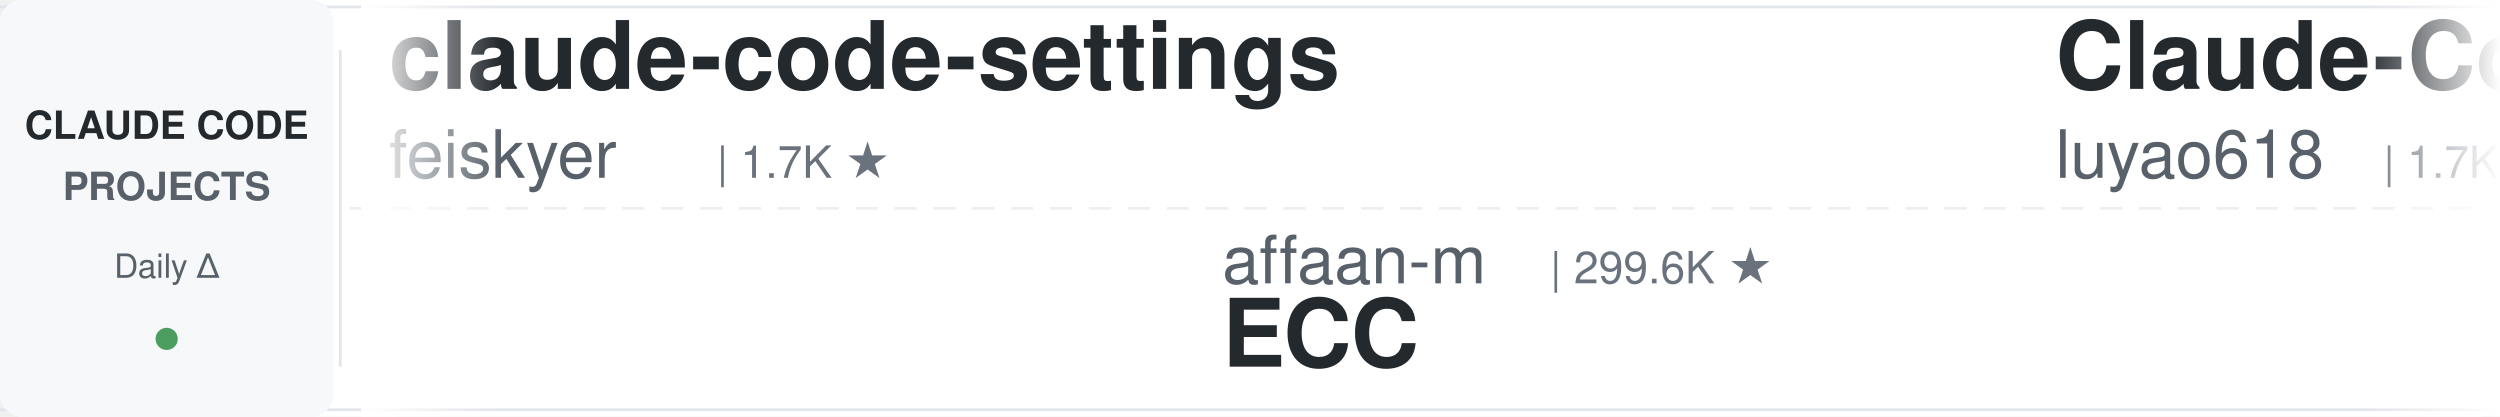
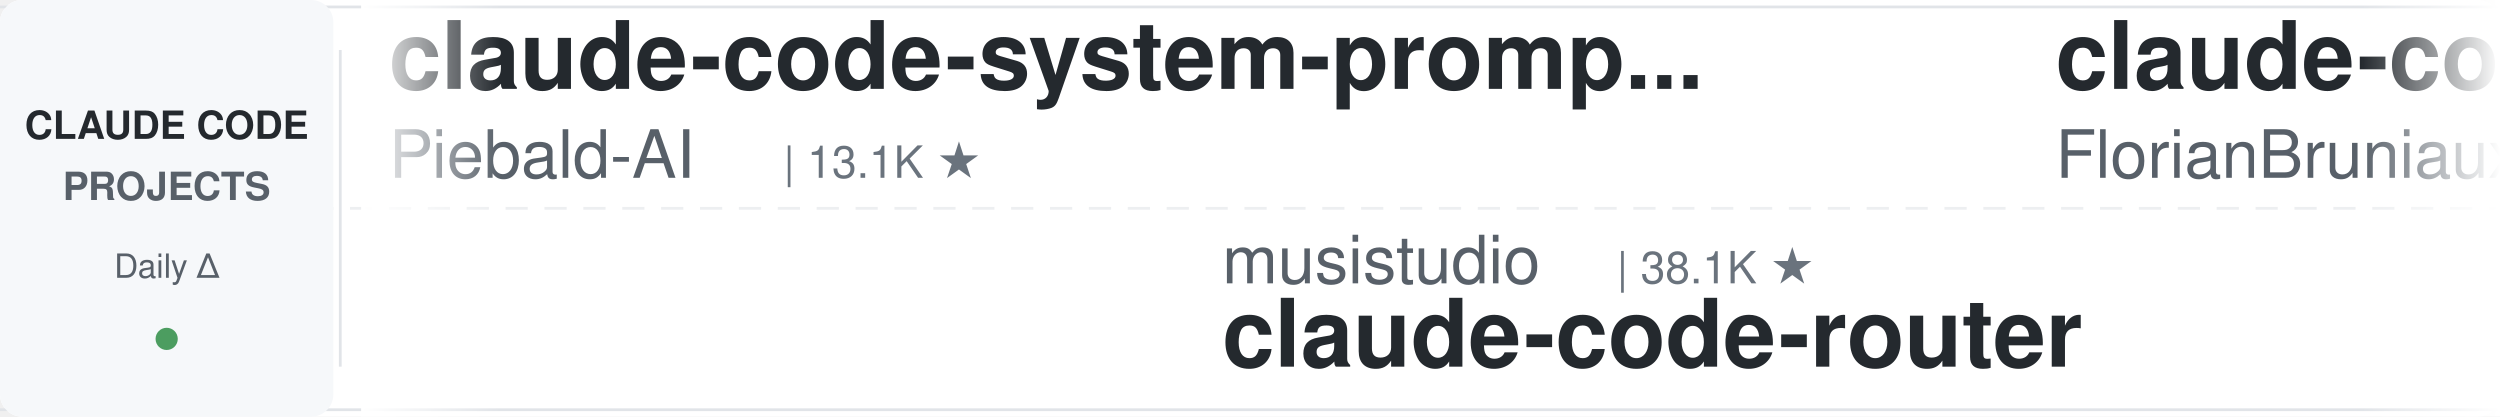
<svg xmlns="http://www.w3.org/2000/svg" width="900" height="150">
  <defs>
    <linearGradient id="leftFade" x1="0%" y1="0%" x2="100%" y2="0%">
      <stop offset="0%" style="stop-color:#ffffff;stop-opacity:1" />
      <stop offset="100%" style="stop-color:#ffffff;stop-opacity:0" />
    </linearGradient>
    <linearGradient id="rightFade" x1="0%" y1="0%" x2="100%" y2="0%">
      <stop offset="0%" style="stop-color:#ffffff;stop-opacity:0" />
      <stop offset="100%" style="stop-color:#ffffff;stop-opacity:1" />
    </linearGradient>
  </defs>
  <rect width="900" height="150" fill="#ffffff" rx="8" />
  <rect x="0" y="2" width="900" height="1" fill="#e1e4e8" />
  <rect x="0" y="147" width="900" height="1" fill="#e1e4e8" />
  <line x1="0" y1="75" x2="900" y2="75" stroke="#e1e4e8" stroke-width="1" stroke-dasharray="8 6" opacity="0.6" />
  <rect x="0" y="0" width="120" height="150" fill="#f6f8fa" rx="8" />
  <text x="60" y="50" font-family="-apple-system, BlinkMacSystemFont, 'Segoe UI', Helvetica, Arial, sans-serif" font-size="14" font-weight="600" fill="#24292e" text-anchor="middle">CLAUDE CODE</text>
  <text x="60" y="72" font-family="-apple-system, BlinkMacSystemFont, 'Segoe UI', Helvetica, Arial, sans-serif" font-size="14" font-weight="600" fill="#586069" text-anchor="middle">PROJECTS</text>
  <text x="60" y="100" font-family="-apple-system, BlinkMacSystemFont, 'Segoe UI', Helvetica, Arial, sans-serif" font-size="12" font-weight="500" fill="#586069" text-anchor="middle">Daily Δ</text>
  <circle cx="60" cy="122" r="4" fill="#22863a" opacity="0.8" />
  <rect x="122" y="18" width="1" height="114" fill="#e1e4e8" />
  <clipPath id="tickerClip">
    <rect x="130" y="0" width="770" height="150" />
  </clipPath>
  <g clip-path="url(#tickerClip)">
    <g id="tickerItems">
      <animateTransform attributeName="transform" attributeType="XML" type="translate" from="0 0" to="-3000 0" dur="54s" repeatCount="indefinite" />
      <g transform="translate(0, 0)">
-         <text x="140" y="32" font-family="-apple-system, BlinkMacSystemFont, 'Segoe UI', Helvetica, Arial, sans-serif" font-size="34" font-weight="600" fill="#24292e">claude-code-settings</text>
-         <text x="140" y="64" font-family="-apple-system, BlinkMacSystemFont, 'Segoe UI', Helvetica, Arial, sans-serif" font-size="24" font-weight="400" fill="#586069">feiskyer</text>
-         <text x="258" y="64" font-family="-apple-system, BlinkMacSystemFont, 'Segoe UI', Helvetica, Arial, sans-serif" font-size="16" font-weight="500" fill="#6a737d">| 1.7K ★</text>
+         <text x="140" y="32" font-family="-apple-system, BlinkMacSystemFont, 'Segoe UI', Helvetica, Arial, sans-serif" font-size="34" font-weight="600" fill="#24292e">claude-code-system-promp...</text>
+         <text x="140" y="64" font-family="-apple-system, BlinkMacSystemFont, 'Segoe UI', Helvetica, Arial, sans-serif" font-size="24" font-weight="400" fill="#586069">Piebald-AI</text>
+         <text x="282" y="64" font-family="-apple-system, BlinkMacSystemFont, 'Segoe UI', Helvetica, Arial, sans-serif" font-size="16" font-weight="500" fill="#6a737d">| 13.1K ★</text>
      </g>
      <g transform="translate(300, 0)">
-         <text x="140" y="102" font-family="-apple-system, BlinkMacSystemFont, 'Segoe UI', Helvetica, Arial, sans-serif" font-size="24" font-weight="400" fill="#586069">affaan-m</text>
-         <text x="258" y="102" font-family="-apple-system, BlinkMacSystemFont, 'Segoe UI', Helvetica, Arial, sans-serif" font-size="16" font-weight="500" fill="#6a737d">| 299.6K ★</text>
-         <text x="140" y="132" font-family="-apple-system, BlinkMacSystemFont, 'Segoe UI', Helvetica, Arial, sans-serif" font-size="34" font-weight="600" fill="#24292e">ECC</text>
+         <text x="140" y="102" font-family="-apple-system, BlinkMacSystemFont, 'Segoe UI', Helvetica, Arial, sans-serif" font-size="24" font-weight="400" fill="#586069">musistudio</text>
+         <text x="282" y="102" font-family="-apple-system, BlinkMacSystemFont, 'Segoe UI', Helvetica, Arial, sans-serif" font-size="16" font-weight="500" fill="#6a737d">| 38.1K ★</text>
+         <text x="140" y="132" font-family="-apple-system, BlinkMacSystemFont, 'Segoe UI', Helvetica, Arial, sans-serif" font-size="34" font-weight="600" fill="#24292e">claude-code-router</text>
      </g>
      <g transform="translate(600, 0)">
-         <text x="140" y="32" font-family="-apple-system, BlinkMacSystemFont, 'Segoe UI', Helvetica, Arial, sans-serif" font-size="34" font-weight="600" fill="#24292e">Claude-Code-Source-Study</text>
-         <text x="140" y="64" font-family="-apple-system, BlinkMacSystemFont, 'Segoe UI', Helvetica, Arial, sans-serif" font-size="24" font-weight="400" fill="#586069">luyao618</text>
-         <text x="258" y="64" font-family="-apple-system, BlinkMacSystemFont, 'Segoe UI', Helvetica, Arial, sans-serif" font-size="16" font-weight="500" fill="#6a737d">| 1.7K ★</text>
+         <text x="140" y="32" font-family="-apple-system, BlinkMacSystemFont, 'Segoe UI', Helvetica, Arial, sans-serif" font-size="34" font-weight="600" fill="#24292e">claude-code-ultimate-gui...</text>
+         <text x="140" y="64" font-family="-apple-system, BlinkMacSystemFont, 'Segoe UI', Helvetica, Arial, sans-serif" font-size="24" font-weight="400" fill="#586069">FlorianBruniaux</text>
+         <text x="342" y="64" font-family="-apple-system, BlinkMacSystemFont, 'Segoe UI', Helvetica, Arial, sans-serif" font-size="16" font-weight="500" fill="#6a737d">| 6.4K ★</text>
      </g>
      <g transform="translate(900, 0)">
-         <text x="140" y="102" font-family="-apple-system, BlinkMacSystemFont, 'Segoe UI', Helvetica, Arial, sans-serif" font-size="24" font-weight="400" fill="#586069">OneRedOak</text>
-         <text x="270" y="102" font-family="-apple-system, BlinkMacSystemFont, 'Segoe UI', Helvetica, Arial, sans-serif" font-size="16" font-weight="500" fill="#6a737d">| 3.9K ★</text>
-         <text x="140" y="132" font-family="-apple-system, BlinkMacSystemFont, 'Segoe UI', Helvetica, Arial, sans-serif" font-size="34" font-weight="600" fill="#24292e">claude-code-workflows</text>
+         <text x="140" y="102" font-family="-apple-system, BlinkMacSystemFont, 'Segoe UI', Helvetica, Arial, sans-serif" font-size="24" font-weight="400" fill="#586069">andrew-kramer-inno</text>
+         <text x="378" y="102" font-family="-apple-system, BlinkMacSystemFont, 'Segoe UI', Helvetica, Arial, sans-serif" font-size="16" font-weight="500" fill="#6a737d">| 596 ★</text>
+         <text x="140" y="132" font-family="-apple-system, BlinkMacSystemFont, 'Segoe UI', Helvetica, Arial, sans-serif" font-size="34" font-weight="600" fill="#24292e">claude-code-source-build</text>
      </g>
      <g transform="translate(1200, 0)">
-         <text x="140" y="32" font-family="-apple-system, BlinkMacSystemFont, 'Segoe UI', Helvetica, Arial, sans-serif" font-size="34" font-weight="600" fill="#24292e">Claude-Code-Usage-Monito...</text>
-         <text x="140" y="64" font-family="-apple-system, BlinkMacSystemFont, 'Segoe UI', Helvetica, Arial, sans-serif" font-size="24" font-weight="400" fill="#586069">Maciek-roboblog</text>
-         <text x="342" y="64" font-family="-apple-system, BlinkMacSystemFont, 'Segoe UI', Helvetica, Arial, sans-serif" font-size="16" font-weight="500" fill="#6a737d">| 8.8K ★</text>
+         <text x="140" y="32" font-family="-apple-system, BlinkMacSystemFont, 'Segoe UI', Helvetica, Arial, sans-serif" font-size="34" font-weight="600" fill="#24292e">claude-code-action</text>
+         <text x="140" y="64" font-family="-apple-system, BlinkMacSystemFont, 'Segoe UI', Helvetica, Arial, sans-serif" font-size="24" font-weight="400" fill="#586069">anthropics</text>
+         <text x="282" y="64" font-family="-apple-system, BlinkMacSystemFont, 'Segoe UI', Helvetica, Arial, sans-serif" font-size="16" font-weight="500" fill="#6a737d">| 9.9K ★</text>
      </g>
      <g transform="translate(1500, 0)">
-         <text x="140" y="102" font-family="-apple-system, BlinkMacSystemFont, 'Segoe UI', Helvetica, Arial, sans-serif" font-size="24" font-weight="400" fill="#586069">techjarves</text>
-         <text x="282" y="102" font-family="-apple-system, BlinkMacSystemFont, 'Segoe UI', Helvetica, Arial, sans-serif" font-size="16" font-weight="500" fill="#6a737d">| 1.6K ★</text>
-         <text x="140" y="132" font-family="-apple-system, BlinkMacSystemFont, 'Segoe UI', Helvetica, Arial, sans-serif" font-size="34" font-weight="600" fill="#24292e">ClaudeCode-Portable</text>
+         <text x="140" y="102" font-family="-apple-system, BlinkMacSystemFont, 'Segoe UI', Helvetica, Arial, sans-serif" font-size="24" font-weight="400" fill="#586069">overwirehq</text>
+         <text x="282" y="102" font-family="-apple-system, BlinkMacSystemFont, 'Segoe UI', Helvetica, Arial, sans-serif" font-size="16" font-weight="500" fill="#6a737d">| 2.8K ★</text>
+         <text x="140" y="132" font-family="-apple-system, BlinkMacSystemFont, 'Segoe UI', Helvetica, Arial, sans-serif" font-size="34" font-weight="600" fill="#24292e">claude-code-telegram</text>
      </g>
      <g transform="translate(1800, 0)">
-         <text x="140" y="32" font-family="-apple-system, BlinkMacSystemFont, 'Segoe UI', Helvetica, Arial, sans-serif" font-size="34" font-weight="600" fill="#24292e">awesome-claude-code-suba...</text>
-         <text x="140" y="64" font-family="-apple-system, BlinkMacSystemFont, 'Segoe UI', Helvetica, Arial, sans-serif" font-size="24" font-weight="400" fill="#586069">VoltAgent</text>
-         <text x="270" y="64" font-family="-apple-system, BlinkMacSystemFont, 'Segoe UI', Helvetica, Arial, sans-serif" font-size="16" font-weight="500" fill="#6a737d">| 26.4K ★</text>
+         <text x="140" y="32" font-family="-apple-system, BlinkMacSystemFont, 'Segoe UI', Helvetica, Arial, sans-serif" font-size="34" font-weight="600" fill="#24292e">oh-my-claudecode</text>
+         <text x="140" y="64" font-family="-apple-system, BlinkMacSystemFont, 'Segoe UI', Helvetica, Arial, sans-serif" font-size="24" font-weight="400" fill="#586069">Yeachan-Heo</text>
+         <text x="294" y="64" font-family="-apple-system, BlinkMacSystemFont, 'Segoe UI', Helvetica, Arial, sans-serif" font-size="16" font-weight="500" fill="#6a737d">| 40.7K ★</text>
      </g>
      <g transform="translate(2100, 0)">
-         <text x="140" y="102" font-family="-apple-system, BlinkMacSystemFont, 'Segoe UI', Helvetica, Arial, sans-serif" font-size="24" font-weight="400" fill="#586069">digitalsamba</text>
-         <text x="306" y="102" font-family="-apple-system, BlinkMacSystemFont, 'Segoe UI', Helvetica, Arial, sans-serif" font-size="16" font-weight="500" fill="#6a737d">| 2.5K ★</text>
-         <text x="140" y="132" font-family="-apple-system, BlinkMacSystemFont, 'Segoe UI', Helvetica, Arial, sans-serif" font-size="34" font-weight="600" fill="#24292e">claude-code-video-toolki...</text>
+         <text x="140" y="102" font-family="-apple-system, BlinkMacSystemFont, 'Segoe UI', Helvetica, Arial, sans-serif" font-size="24" font-weight="400" fill="#586069">ykdojo</text>
+         <text x="234" y="102" font-family="-apple-system, BlinkMacSystemFont, 'Segoe UI', Helvetica, Arial, sans-serif" font-size="16" font-weight="500" fill="#6a737d">| 10.3K ★</text>
+         <text x="140" y="132" font-family="-apple-system, BlinkMacSystemFont, 'Segoe UI', Helvetica, Arial, sans-serif" font-size="34" font-weight="600" fill="#24292e">claude-code-tips</text>
      </g>
      <g transform="translate(2400, 0)">
-         <text x="140" y="32" font-family="-apple-system, BlinkMacSystemFont, 'Segoe UI', Helvetica, Arial, sans-serif" font-size="34" font-weight="600" fill="#24292e">claude-code-telegram</text>
-         <text x="140" y="64" font-family="-apple-system, BlinkMacSystemFont, 'Segoe UI', Helvetica, Arial, sans-serif" font-size="24" font-weight="400" fill="#586069">overwirehq</text>
-         <text x="282" y="64" font-family="-apple-system, BlinkMacSystemFont, 'Segoe UI', Helvetica, Arial, sans-serif" font-size="16" font-weight="500" fill="#6a737d">| 2.8K ★</text>
+         <text x="140" y="32" font-family="-apple-system, BlinkMacSystemFont, 'Segoe UI', Helvetica, Arial, sans-serif" font-size="34" font-weight="600" fill="#24292e">claude-code-history-view...</text>
+         <text x="140" y="64" font-family="-apple-system, BlinkMacSystemFont, 'Segoe UI', Helvetica, Arial, sans-serif" font-size="24" font-weight="400" fill="#586069">jhlee0409</text>
+         <text x="270" y="64" font-family="-apple-system, BlinkMacSystemFont, 'Segoe UI', Helvetica, Arial, sans-serif" font-size="16" font-weight="500" fill="#6a737d">| 2.3K ★</text>
      </g>
      <g transform="translate(2700, 0)">
        <text x="140" y="102" font-family="-apple-system, BlinkMacSystemFont, 'Segoe UI', Helvetica, Arial, sans-serif" font-size="24" font-weight="400" fill="#586069">centminmod</text>
        <text x="282" y="102" font-family="-apple-system, BlinkMacSystemFont, 'Segoe UI', Helvetica, Arial, sans-serif" font-size="16" font-weight="500" fill="#6a737d">| 2.7K ★</text>
        <text x="140" y="132" font-family="-apple-system, BlinkMacSystemFont, 'Segoe UI', Helvetica, Arial, sans-serif" font-size="34" font-weight="600" fill="#24292e">my-claude-code-setup</text>
      </g>
      <g transform="translate(3000, 0)">
-         <text x="140" y="32" font-family="-apple-system, BlinkMacSystemFont, 'Segoe UI', Helvetica, Arial, sans-serif" font-size="34" font-weight="600" fill="#24292e">claude-code-settings</text>
-         <text x="140" y="64" font-family="-apple-system, BlinkMacSystemFont, 'Segoe UI', Helvetica, Arial, sans-serif" font-size="24" font-weight="400" fill="#586069">feiskyer</text>
-         <text x="258" y="64" font-family="-apple-system, BlinkMacSystemFont, 'Segoe UI', Helvetica, Arial, sans-serif" font-size="16" font-weight="500" fill="#6a737d">| 1.7K ★</text>
+         <text x="140" y="32" font-family="-apple-system, BlinkMacSystemFont, 'Segoe UI', Helvetica, Arial, sans-serif" font-size="34" font-weight="600" fill="#24292e">claude-code-system-promp...</text>
+         <text x="140" y="64" font-family="-apple-system, BlinkMacSystemFont, 'Segoe UI', Helvetica, Arial, sans-serif" font-size="24" font-weight="400" fill="#586069">Piebald-AI</text>
+         <text x="282" y="64" font-family="-apple-system, BlinkMacSystemFont, 'Segoe UI', Helvetica, Arial, sans-serif" font-size="16" font-weight="500" fill="#6a737d">| 13.1K ★</text>
      </g>
      <g transform="translate(3300, 0)">
-         <text x="140" y="102" font-family="-apple-system, BlinkMacSystemFont, 'Segoe UI', Helvetica, Arial, sans-serif" font-size="24" font-weight="400" fill="#586069">affaan-m</text>
-         <text x="258" y="102" font-family="-apple-system, BlinkMacSystemFont, 'Segoe UI', Helvetica, Arial, sans-serif" font-size="16" font-weight="500" fill="#6a737d">| 299.6K ★</text>
-         <text x="140" y="132" font-family="-apple-system, BlinkMacSystemFont, 'Segoe UI', Helvetica, Arial, sans-serif" font-size="34" font-weight="600" fill="#24292e">ECC</text>
+         <text x="140" y="102" font-family="-apple-system, BlinkMacSystemFont, 'Segoe UI', Helvetica, Arial, sans-serif" font-size="24" font-weight="400" fill="#586069">musistudio</text>
+         <text x="282" y="102" font-family="-apple-system, BlinkMacSystemFont, 'Segoe UI', Helvetica, Arial, sans-serif" font-size="16" font-weight="500" fill="#6a737d">| 38.1K ★</text>
+         <text x="140" y="132" font-family="-apple-system, BlinkMacSystemFont, 'Segoe UI', Helvetica, Arial, sans-serif" font-size="34" font-weight="600" fill="#24292e">claude-code-router</text>
      </g>
      <g transform="translate(3600, 0)">
-         <text x="140" y="32" font-family="-apple-system, BlinkMacSystemFont, 'Segoe UI', Helvetica, Arial, sans-serif" font-size="34" font-weight="600" fill="#24292e">Claude-Code-Source-Study</text>
-         <text x="140" y="64" font-family="-apple-system, BlinkMacSystemFont, 'Segoe UI', Helvetica, Arial, sans-serif" font-size="24" font-weight="400" fill="#586069">luyao618</text>
-         <text x="258" y="64" font-family="-apple-system, BlinkMacSystemFont, 'Segoe UI', Helvetica, Arial, sans-serif" font-size="16" font-weight="500" fill="#6a737d">| 1.7K ★</text>
+         <text x="140" y="32" font-family="-apple-system, BlinkMacSystemFont, 'Segoe UI', Helvetica, Arial, sans-serif" font-size="34" font-weight="600" fill="#24292e">claude-code-ultimate-gui...</text>
+         <text x="140" y="64" font-family="-apple-system, BlinkMacSystemFont, 'Segoe UI', Helvetica, Arial, sans-serif" font-size="24" font-weight="400" fill="#586069">FlorianBruniaux</text>
+         <text x="342" y="64" font-family="-apple-system, BlinkMacSystemFont, 'Segoe UI', Helvetica, Arial, sans-serif" font-size="16" font-weight="500" fill="#6a737d">| 6.4K ★</text>
      </g>
      <g transform="translate(3900, 0)">
-         <text x="140" y="102" font-family="-apple-system, BlinkMacSystemFont, 'Segoe UI', Helvetica, Arial, sans-serif" font-size="24" font-weight="400" fill="#586069">OneRedOak</text>
-         <text x="270" y="102" font-family="-apple-system, BlinkMacSystemFont, 'Segoe UI', Helvetica, Arial, sans-serif" font-size="16" font-weight="500" fill="#6a737d">| 3.9K ★</text>
-         <text x="140" y="132" font-family="-apple-system, BlinkMacSystemFont, 'Segoe UI', Helvetica, Arial, sans-serif" font-size="34" font-weight="600" fill="#24292e">claude-code-workflows</text>
+         <text x="140" y="102" font-family="-apple-system, BlinkMacSystemFont, 'Segoe UI', Helvetica, Arial, sans-serif" font-size="24" font-weight="400" fill="#586069">andrew-kramer-inno</text>
+         <text x="378" y="102" font-family="-apple-system, BlinkMacSystemFont, 'Segoe UI', Helvetica, Arial, sans-serif" font-size="16" font-weight="500" fill="#6a737d">| 596 ★</text>
+         <text x="140" y="132" font-family="-apple-system, BlinkMacSystemFont, 'Segoe UI', Helvetica, Arial, sans-serif" font-size="34" font-weight="600" fill="#24292e">claude-code-source-build</text>
      </g>
    </g>
  </g>
  <rect x="130" y="0" width="50" height="150" fill="url(#leftFade)" />
  <rect x="850" y="0" width="50" height="150" fill="url(#rightFade)" />
</svg>
